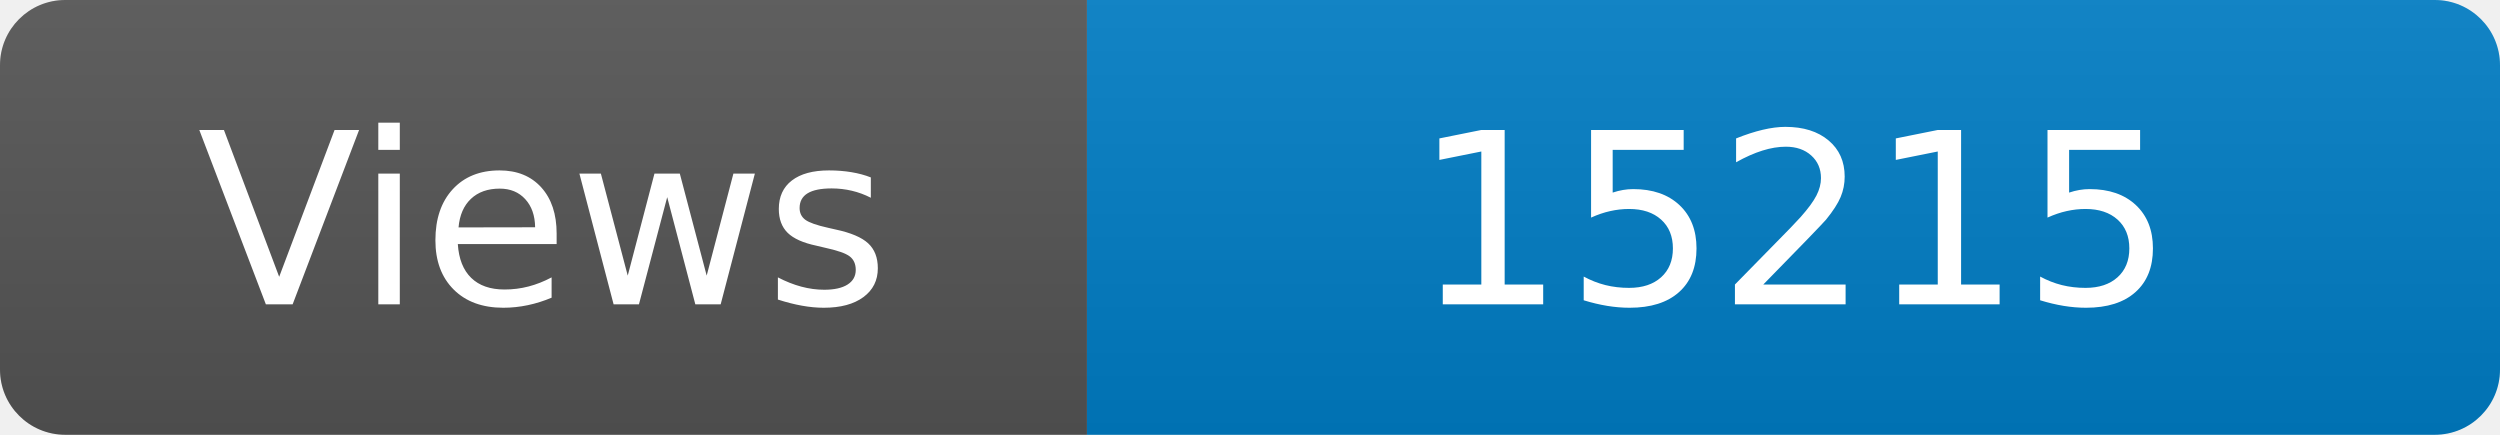
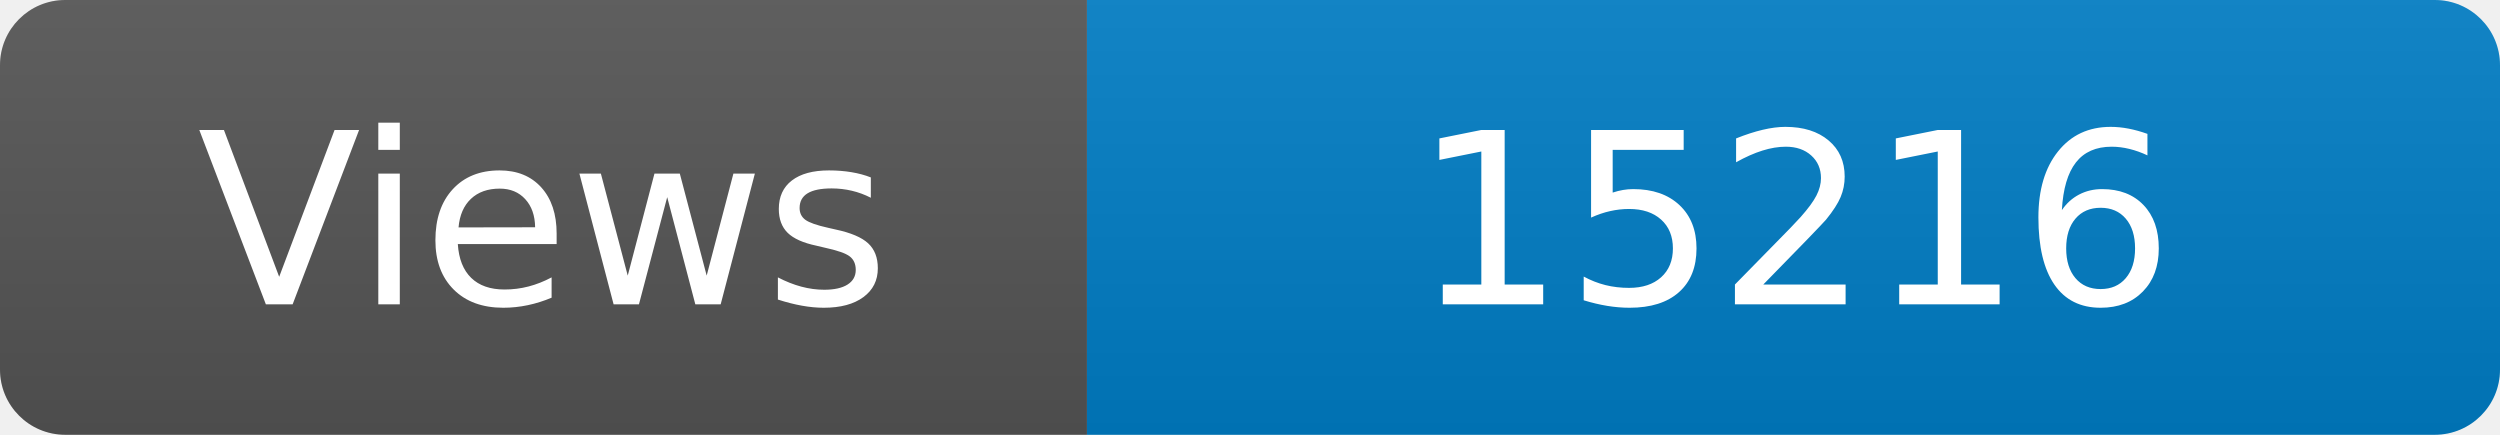
<svg xmlns="http://www.w3.org/2000/svg" width="115" height="20" role="img" aria-label="Maintained?: yes">
  <linearGradient id="s" x2="0" y2="100%">
    <stop offset="0" stop-color="#bbb" stop-opacity=".1" />
    <stop offset="1" stop-opacity=".1" />
  </linearGradient>
  <clipPath id="r">
    <rect width="115" height="20" rx="3" fill="#fff" />
  </clipPath>
  <g clip-path="url(#r)">
    <rect width="50" height="20" fill="#555" />
    <rect x="50" width="160" height="20" fill="#007ec6" />
    <rect width="115" height="20" fill="url(#s)" />
  </g>
  <g fill="#fff" text-anchor="middle" font-family="Verdana,Geneva,DejaVu Sans,sans-serif" font-size="110">
    <text x="250" y="140" transform="scale(.1)" fill="#fff">Views</text>
-     <text x="825" y="140" transform="scale(.1)" fill="#fff">15215</text>
+     <text x="825" y="140" transform="scale(.1)" fill="#fff">15216</text>
  </g>
</svg>
